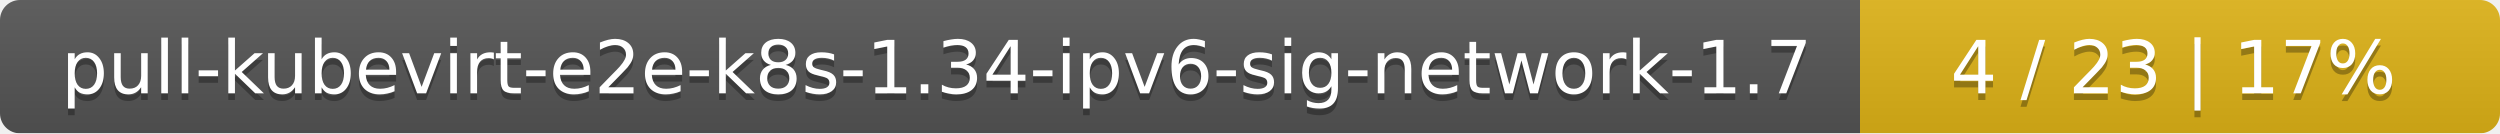
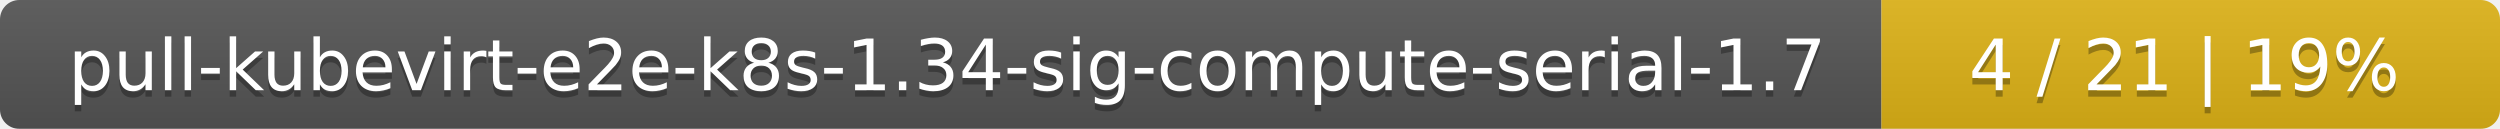
- <svg xmlns="http://www.w3.org/2000/svg" width="375" height="20">
+ <svg xmlns="http://www.w3.org/2000/svg" width="388" height="20">
  <linearGradient id="smooth" x2="0" y2="100%">
    <stop offset="0" stop-color="#bbb" stop-opacity=".1" />
    <stop offset="1" stop-opacity=".1" />
  </linearGradient>
  <mask id="round">
-     <rect width="375" height="20" rx="3" fill="#fff" />
+     <rect width="388" height="20" rx="3" fill="#fff" />
  </mask>
  <g mask="url(#round)">
-     <rect width="279" height="20" fill="#555" />
-     <rect x="279" width="96" height="20" fill="#dfb317" />
-     <rect width="375" height="20" fill="url(#smooth)" />
+     <rect width="292" height="20" fill="#555" />
+     <rect x="292" width="96" height="20" fill="#dfb317" />
+     <rect width="388" height="20" fill="url(#smooth)" />
  </g>
  <g fill="#fff" text-anchor="middle" font-family="DejaVu Sans,Verdana,Geneva,sans-serif" font-size="11">
-     <text x="140.5" y="15" fill="#010101" fill-opacity=".3">pull-kubevirt-e2e-k8s-1.34-ipv6-sig-network-1.7</text>
-     <text x="140.5" y="14">pull-kubevirt-e2e-k8s-1.34-ipv6-sig-network-1.7</text>
-     <text x="326" y="15" fill="#010101" fill-opacity=".3">4 / 23    |    17%</text>
-     <text x="326" y="14">4 / 23    |    17%</text>
+     <text x="147" y="15" fill="#010101" fill-opacity=".3">pull-kubevirt-e2e-k8s-1.34-sig-compute-serial-1.7</text>
+     <text x="147" y="14">pull-kubevirt-e2e-k8s-1.34-sig-compute-serial-1.7</text>
+     <text x="339" y="15" fill="#010101" fill-opacity=".3">4 / 21    |    19%</text>
+     <text x="339" y="14">4 / 21    |    19%</text>
  </g>
</svg>
